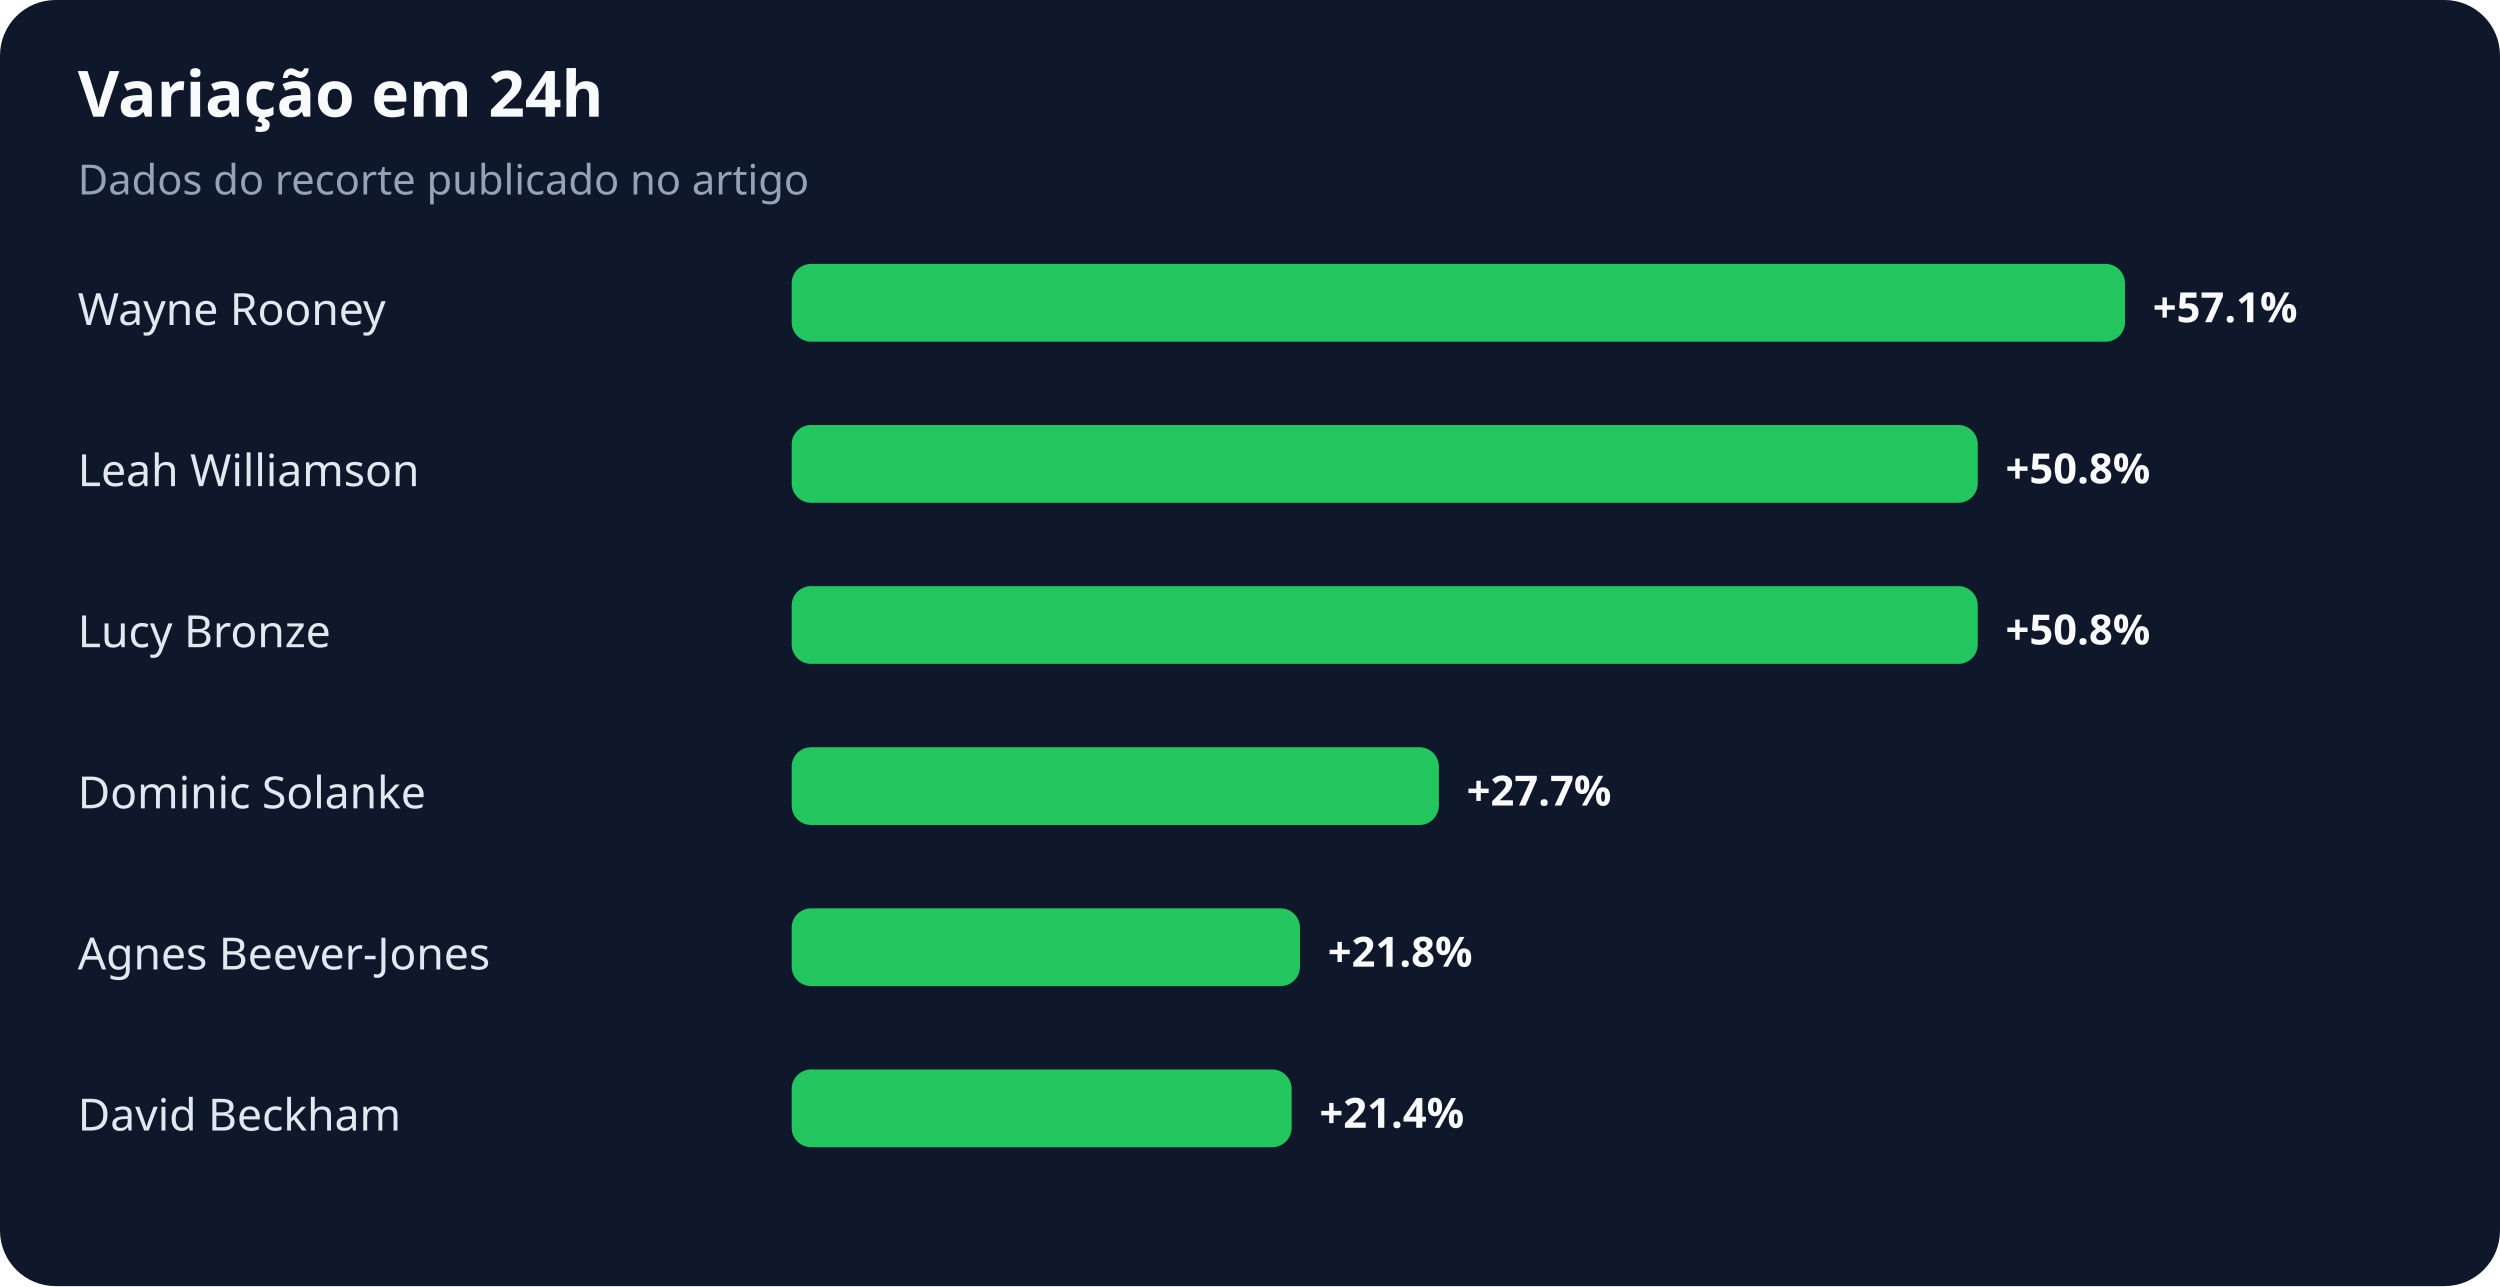
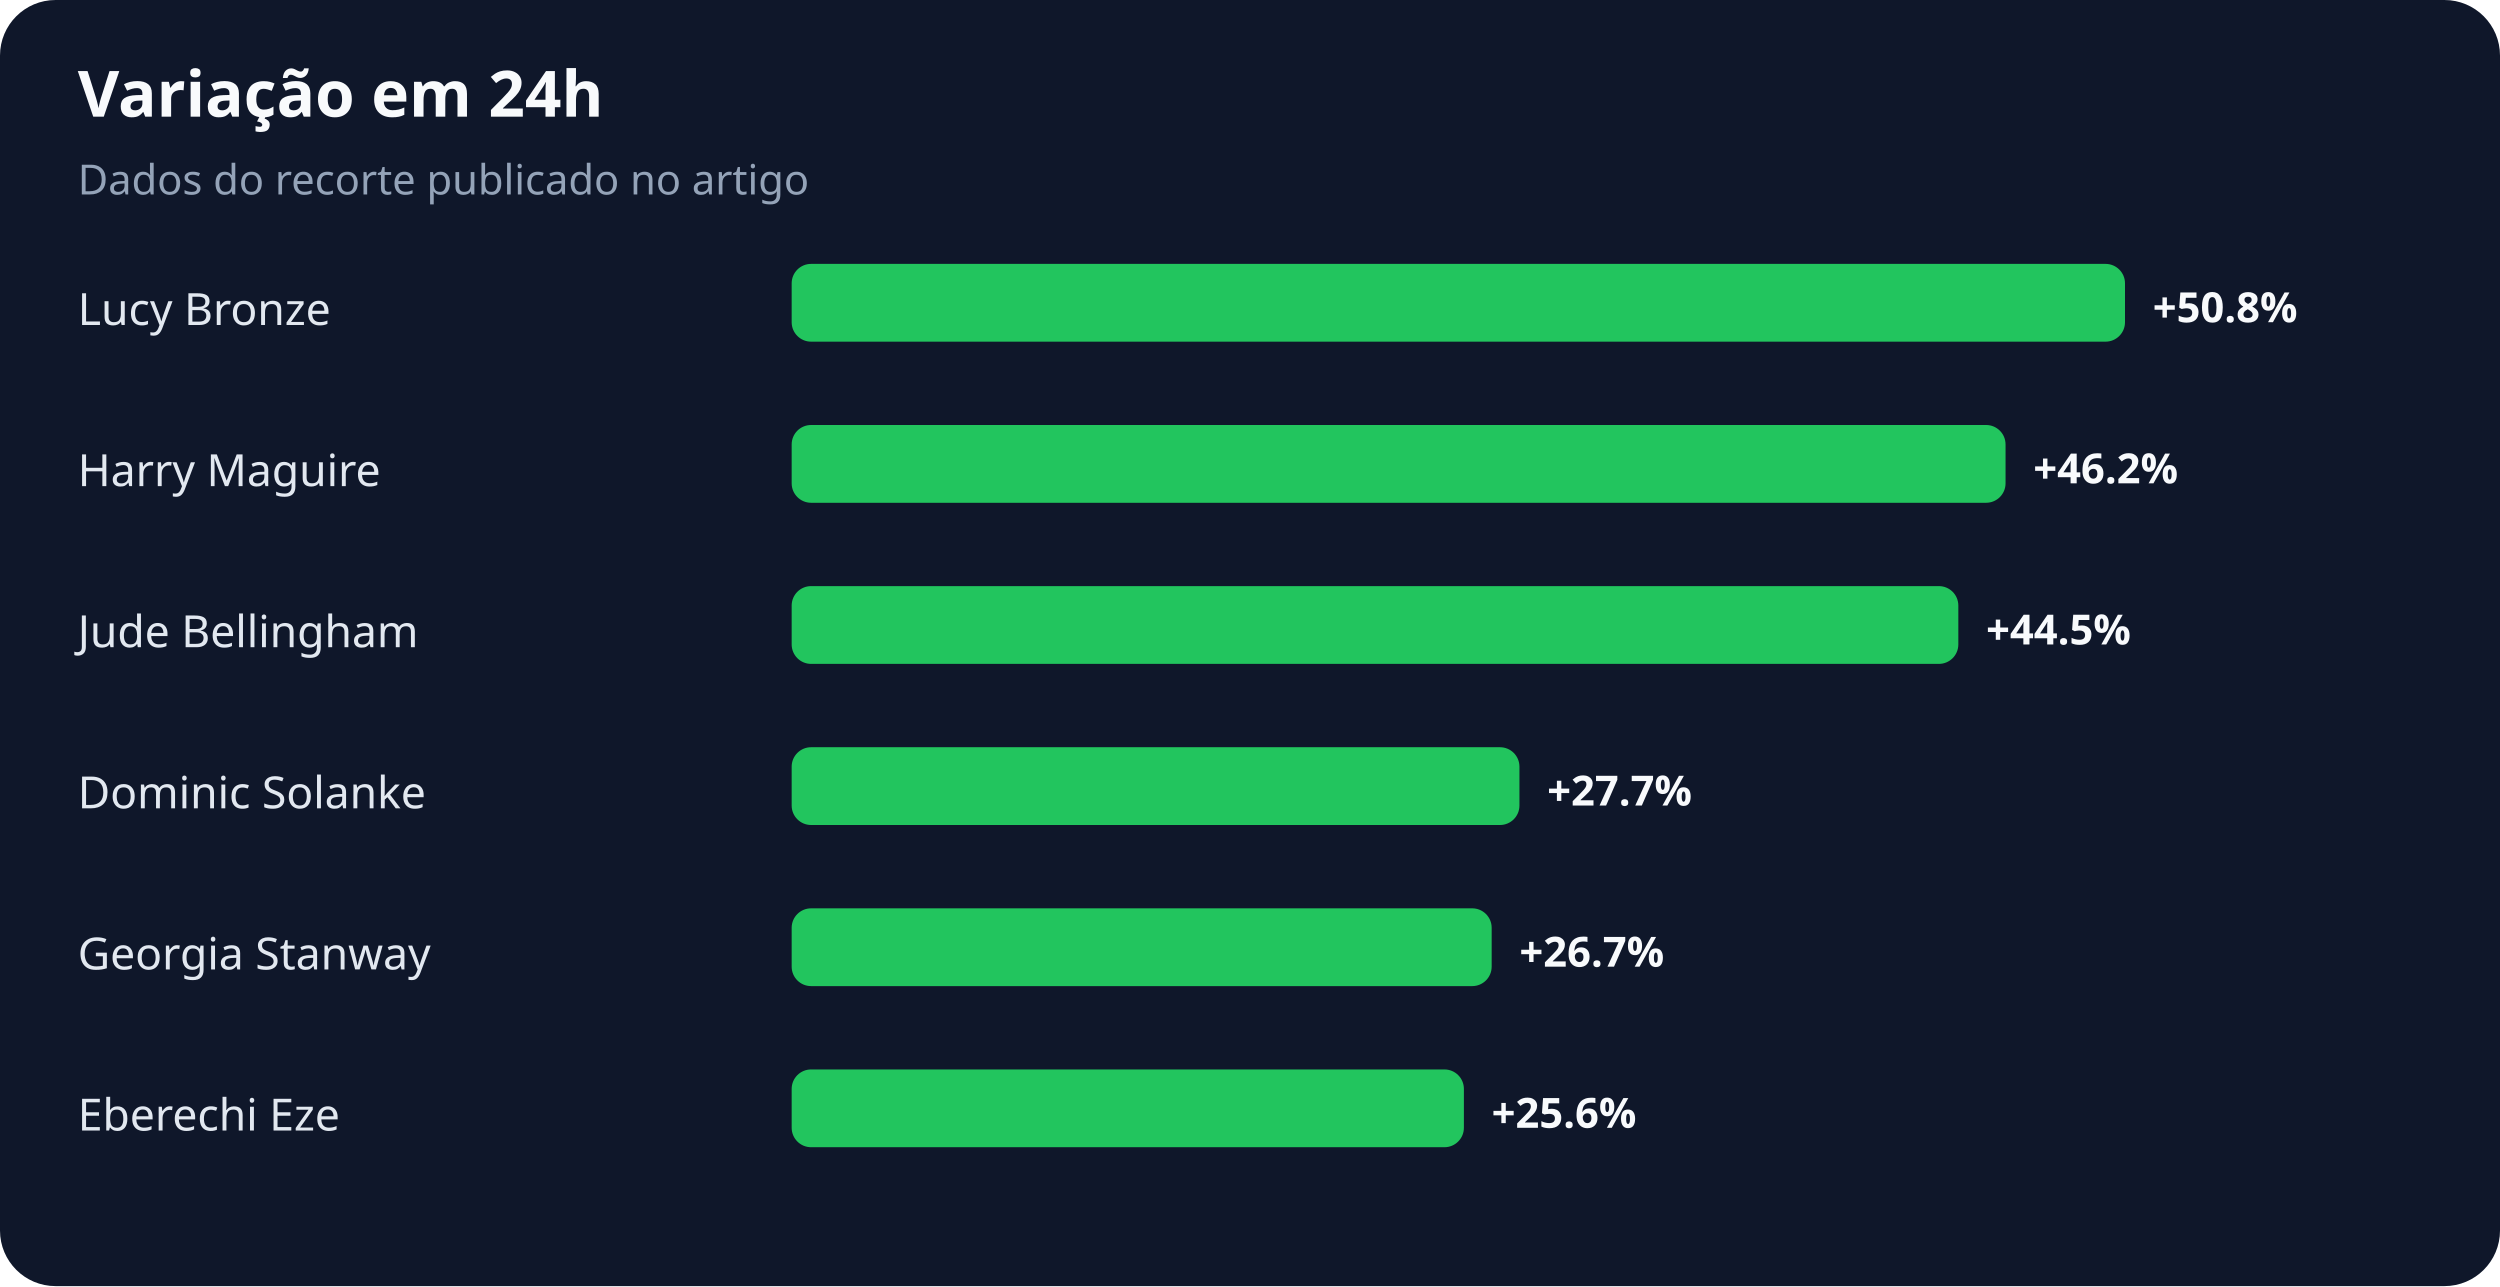
<svg xmlns="http://www.w3.org/2000/svg" width="900" height="463" viewBox="0 0 900 463" role="img" aria-labelledby="title desc">
  <rect width="100%" height="100%" rx="20" fill="#0f172a" />
  <text x="28" y="42" fill="#f8fafc" font-family="system-ui,sans-serif" font-size="23" font-weight="700">Variação em 24h</text>
  <text x="28" y="70" fill="#94a3b8" font-family="system-ui,sans-serif" font-size="15">Dados do recorte publicado no artigo</text>
-   <text x="28" y="117" fill="#e2e8f0" font-family="system-ui,sans-serif" font-size="16">Wayne Rooney</text>
+   <text x="28" y="117" fill="#e2e8f0" font-family="system-ui,sans-serif" font-size="16">Lucy Bronze</text>
  <rect x="285" y="95" width="480" height="28" rx="7" fill="#22c55e" />
-   <text x="775" y="116" fill="#f8fafc" font-family="system-ui,sans-serif" font-size="15" font-weight="700">+57.1%</text>
-   <text x="28" y="175" fill="#e2e8f0" font-family="system-ui,sans-serif" font-size="16">Leah Williamson</text>
-   <rect x="285" y="153" width="427" height="28" rx="7" fill="#22c55e" />
-   <text x="722" y="174" fill="#f8fafc" font-family="system-ui,sans-serif" font-size="15" font-weight="700">+50.8%</text>
-   <text x="28" y="233" fill="#e2e8f0" font-family="system-ui,sans-serif" font-size="16">Lucy Bronze</text>
-   <rect x="285" y="211" width="427" height="28" rx="7" fill="#22c55e" />
-   <text x="722" y="232" fill="#f8fafc" font-family="system-ui,sans-serif" font-size="15" font-weight="700">+50.8%</text>
+   <text x="775" y="116" fill="#f8fafc" font-family="system-ui,sans-serif" font-size="15" font-weight="700">+50.8%</text>
+   <text x="28" y="175" fill="#e2e8f0" font-family="system-ui,sans-serif" font-size="16">Harry Maguire</text>
+   <rect x="285" y="153" width="437" height="28" rx="7" fill="#22c55e" />
+   <text x="732" y="174" fill="#f8fafc" font-family="system-ui,sans-serif" font-size="15" font-weight="700">+46.2%</text>
+   <text x="28" y="233" fill="#e2e8f0" font-family="system-ui,sans-serif" font-size="16">Jude Bellingham</text>
+   <rect x="285" y="211" width="420" height="28" rx="7" fill="#22c55e" />
+   <text x="715" y="232" fill="#f8fafc" font-family="system-ui,sans-serif" font-size="15" font-weight="700">+44.5%</text>
  <text x="28" y="291" fill="#e2e8f0" font-family="system-ui,sans-serif" font-size="16">Dominic Solanke</text>
-   <rect x="285" y="269" width="233" height="28" rx="7" fill="#22c55e" />
-   <text x="528" y="290" fill="#f8fafc" font-family="system-ui,sans-serif" font-size="15" font-weight="700">+27.7%</text>
-   <text x="28" y="349" fill="#e2e8f0" font-family="system-ui,sans-serif" font-size="16">Agnes Beever-Jones</text>
-   <rect x="285" y="327" width="183" height="28" rx="7" fill="#22c55e" />
-   <text x="478" y="348" fill="#f8fafc" font-family="system-ui,sans-serif" font-size="15" font-weight="700">+21.8%</text>
-   <text x="28" y="407" fill="#e2e8f0" font-family="system-ui,sans-serif" font-size="16">David Beckham</text>
-   <rect x="285" y="385" width="180" height="28" rx="7" fill="#22c55e" />
-   <text x="475" y="406" fill="#f8fafc" font-family="system-ui,sans-serif" font-size="15" font-weight="700">+21.4%</text>
+   <rect x="285" y="269" width="262" height="28" rx="7" fill="#22c55e" />
+   <text x="557" y="290" fill="#f8fafc" font-family="system-ui,sans-serif" font-size="15" font-weight="700">+27.7%</text>
+   <text x="28" y="349" fill="#e2e8f0" font-family="system-ui,sans-serif" font-size="16">Georgia Stanway</text>
+   <rect x="285" y="327" width="252" height="28" rx="7" fill="#22c55e" />
+   <text x="547" y="348" fill="#f8fafc" font-family="system-ui,sans-serif" font-size="15" font-weight="700">+26.7%</text>
+   <text x="28" y="407" fill="#e2e8f0" font-family="system-ui,sans-serif" font-size="16">Eberechi Eze</text>
+   <rect x="285" y="385" width="242" height="28" rx="7" fill="#22c55e" />
+   <text x="537" y="406" fill="#f8fafc" font-family="system-ui,sans-serif" font-size="15" font-weight="700">+25.6%</text>
</svg>
